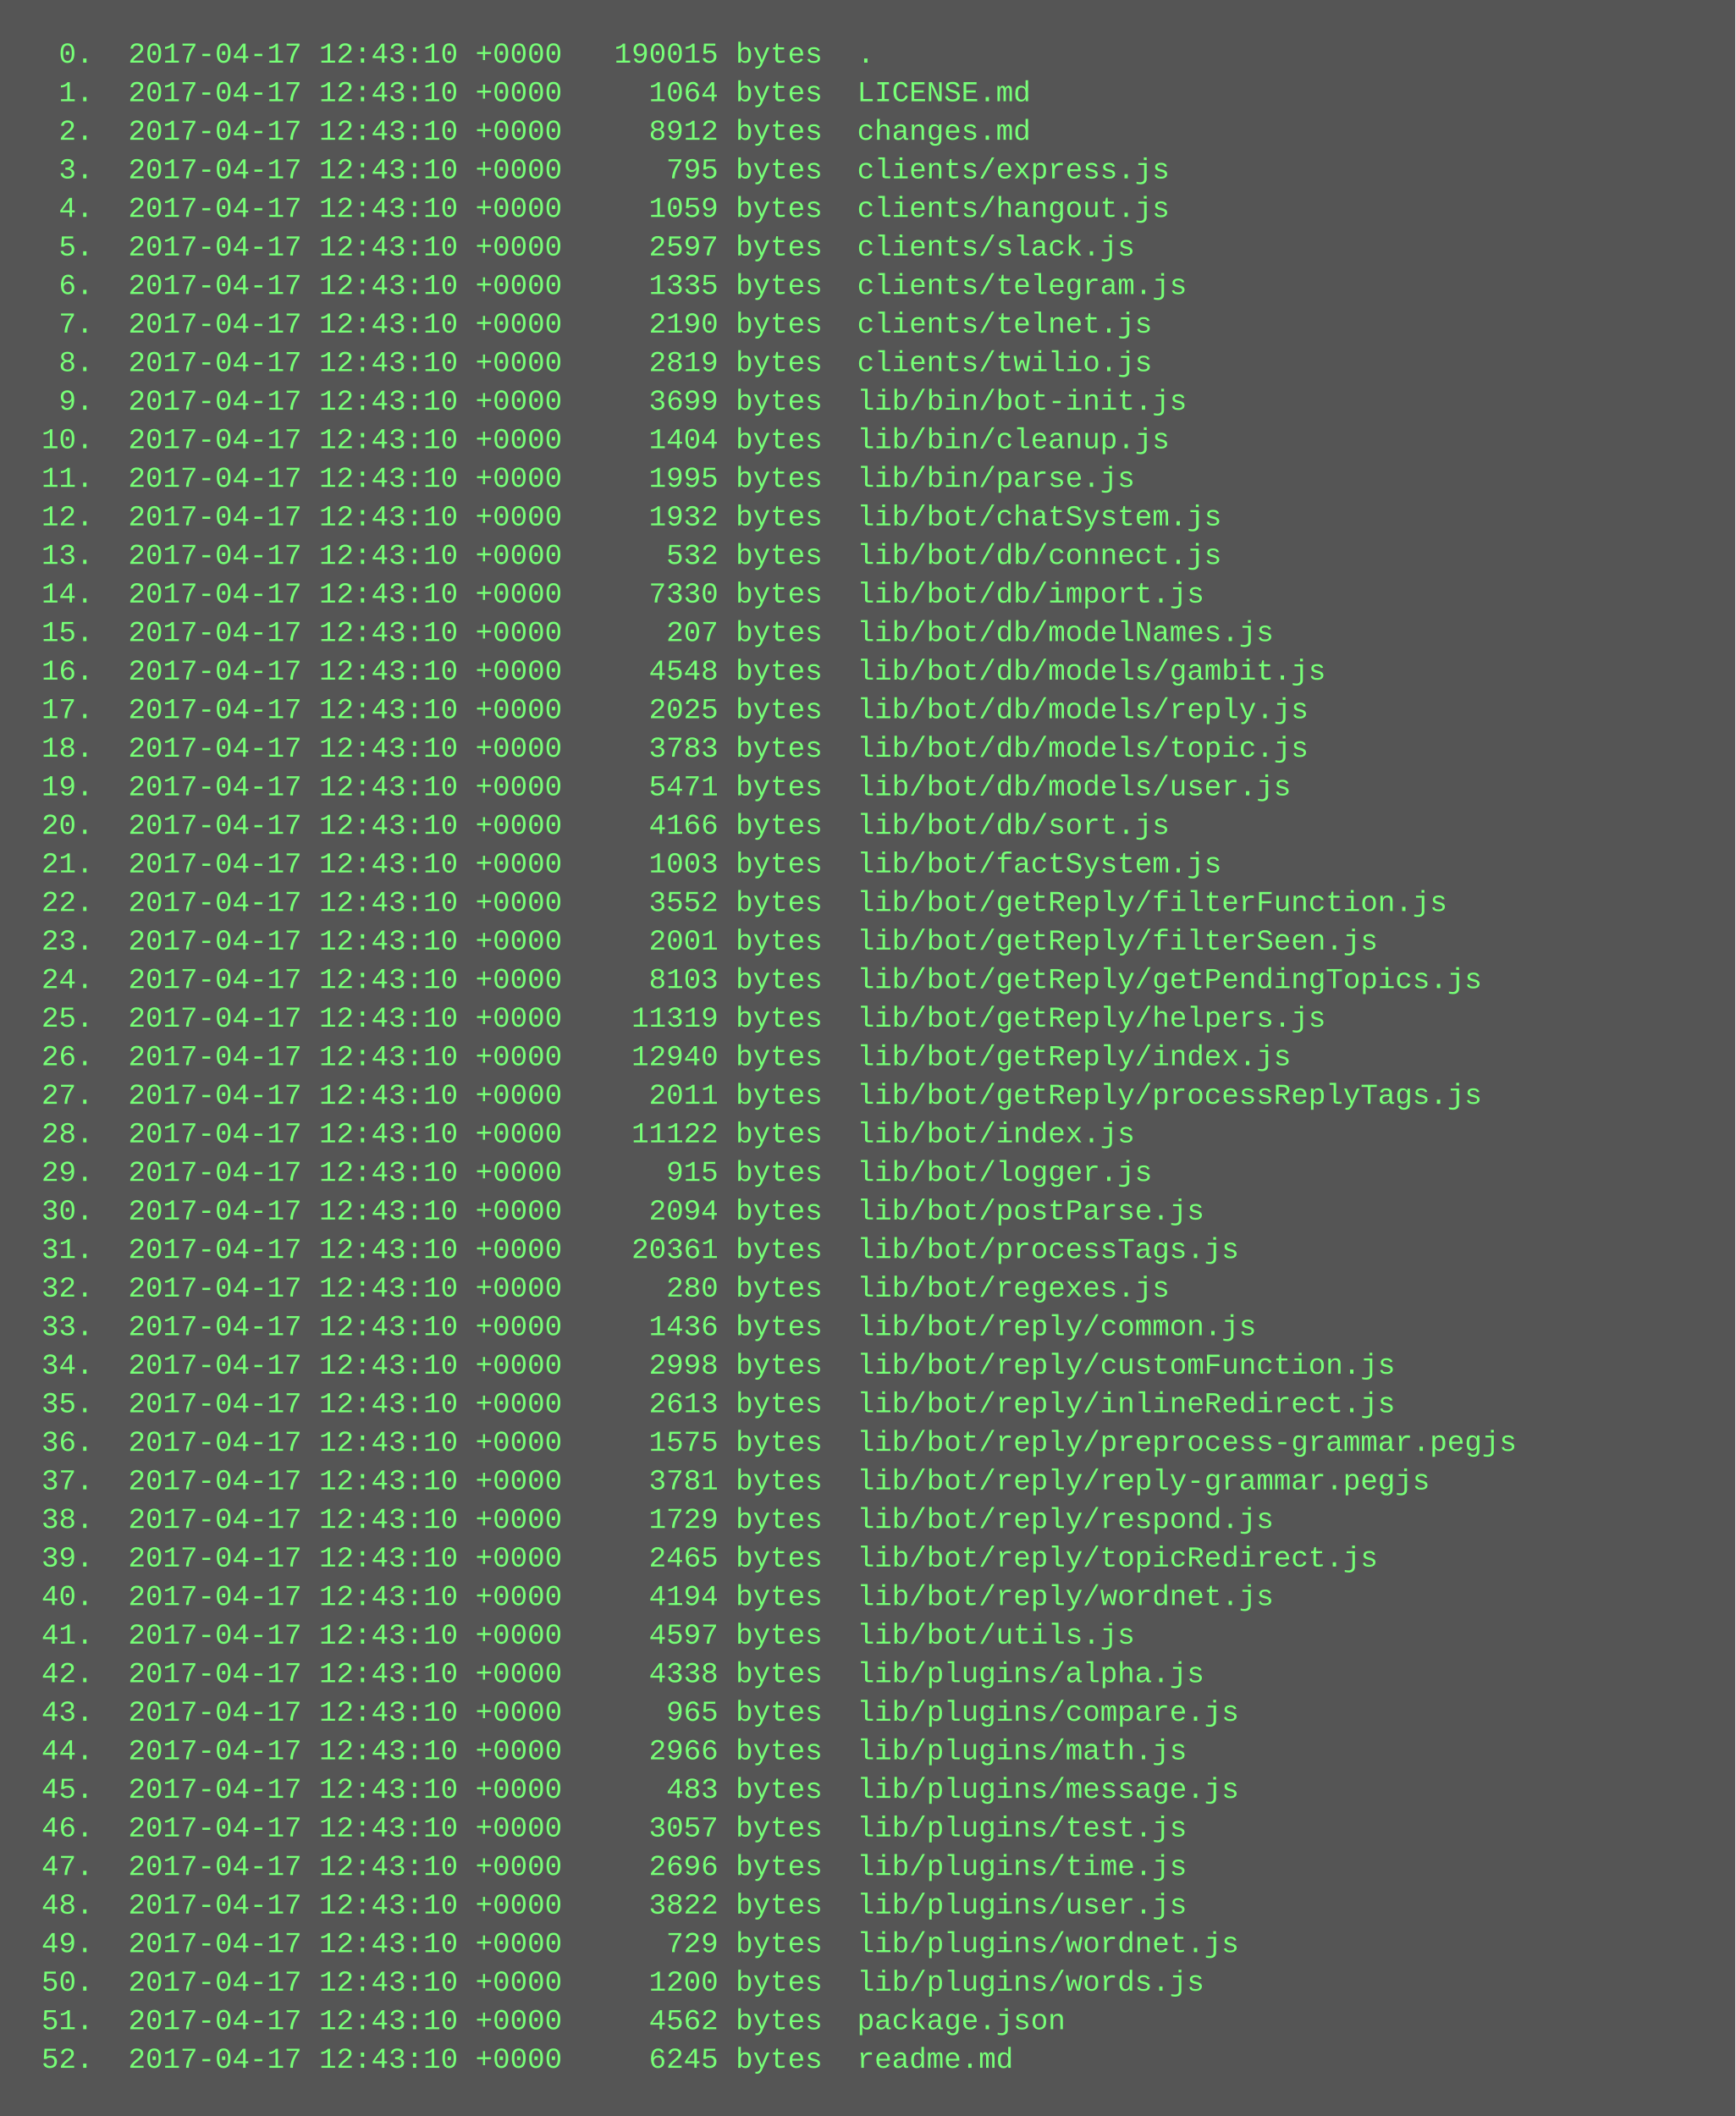
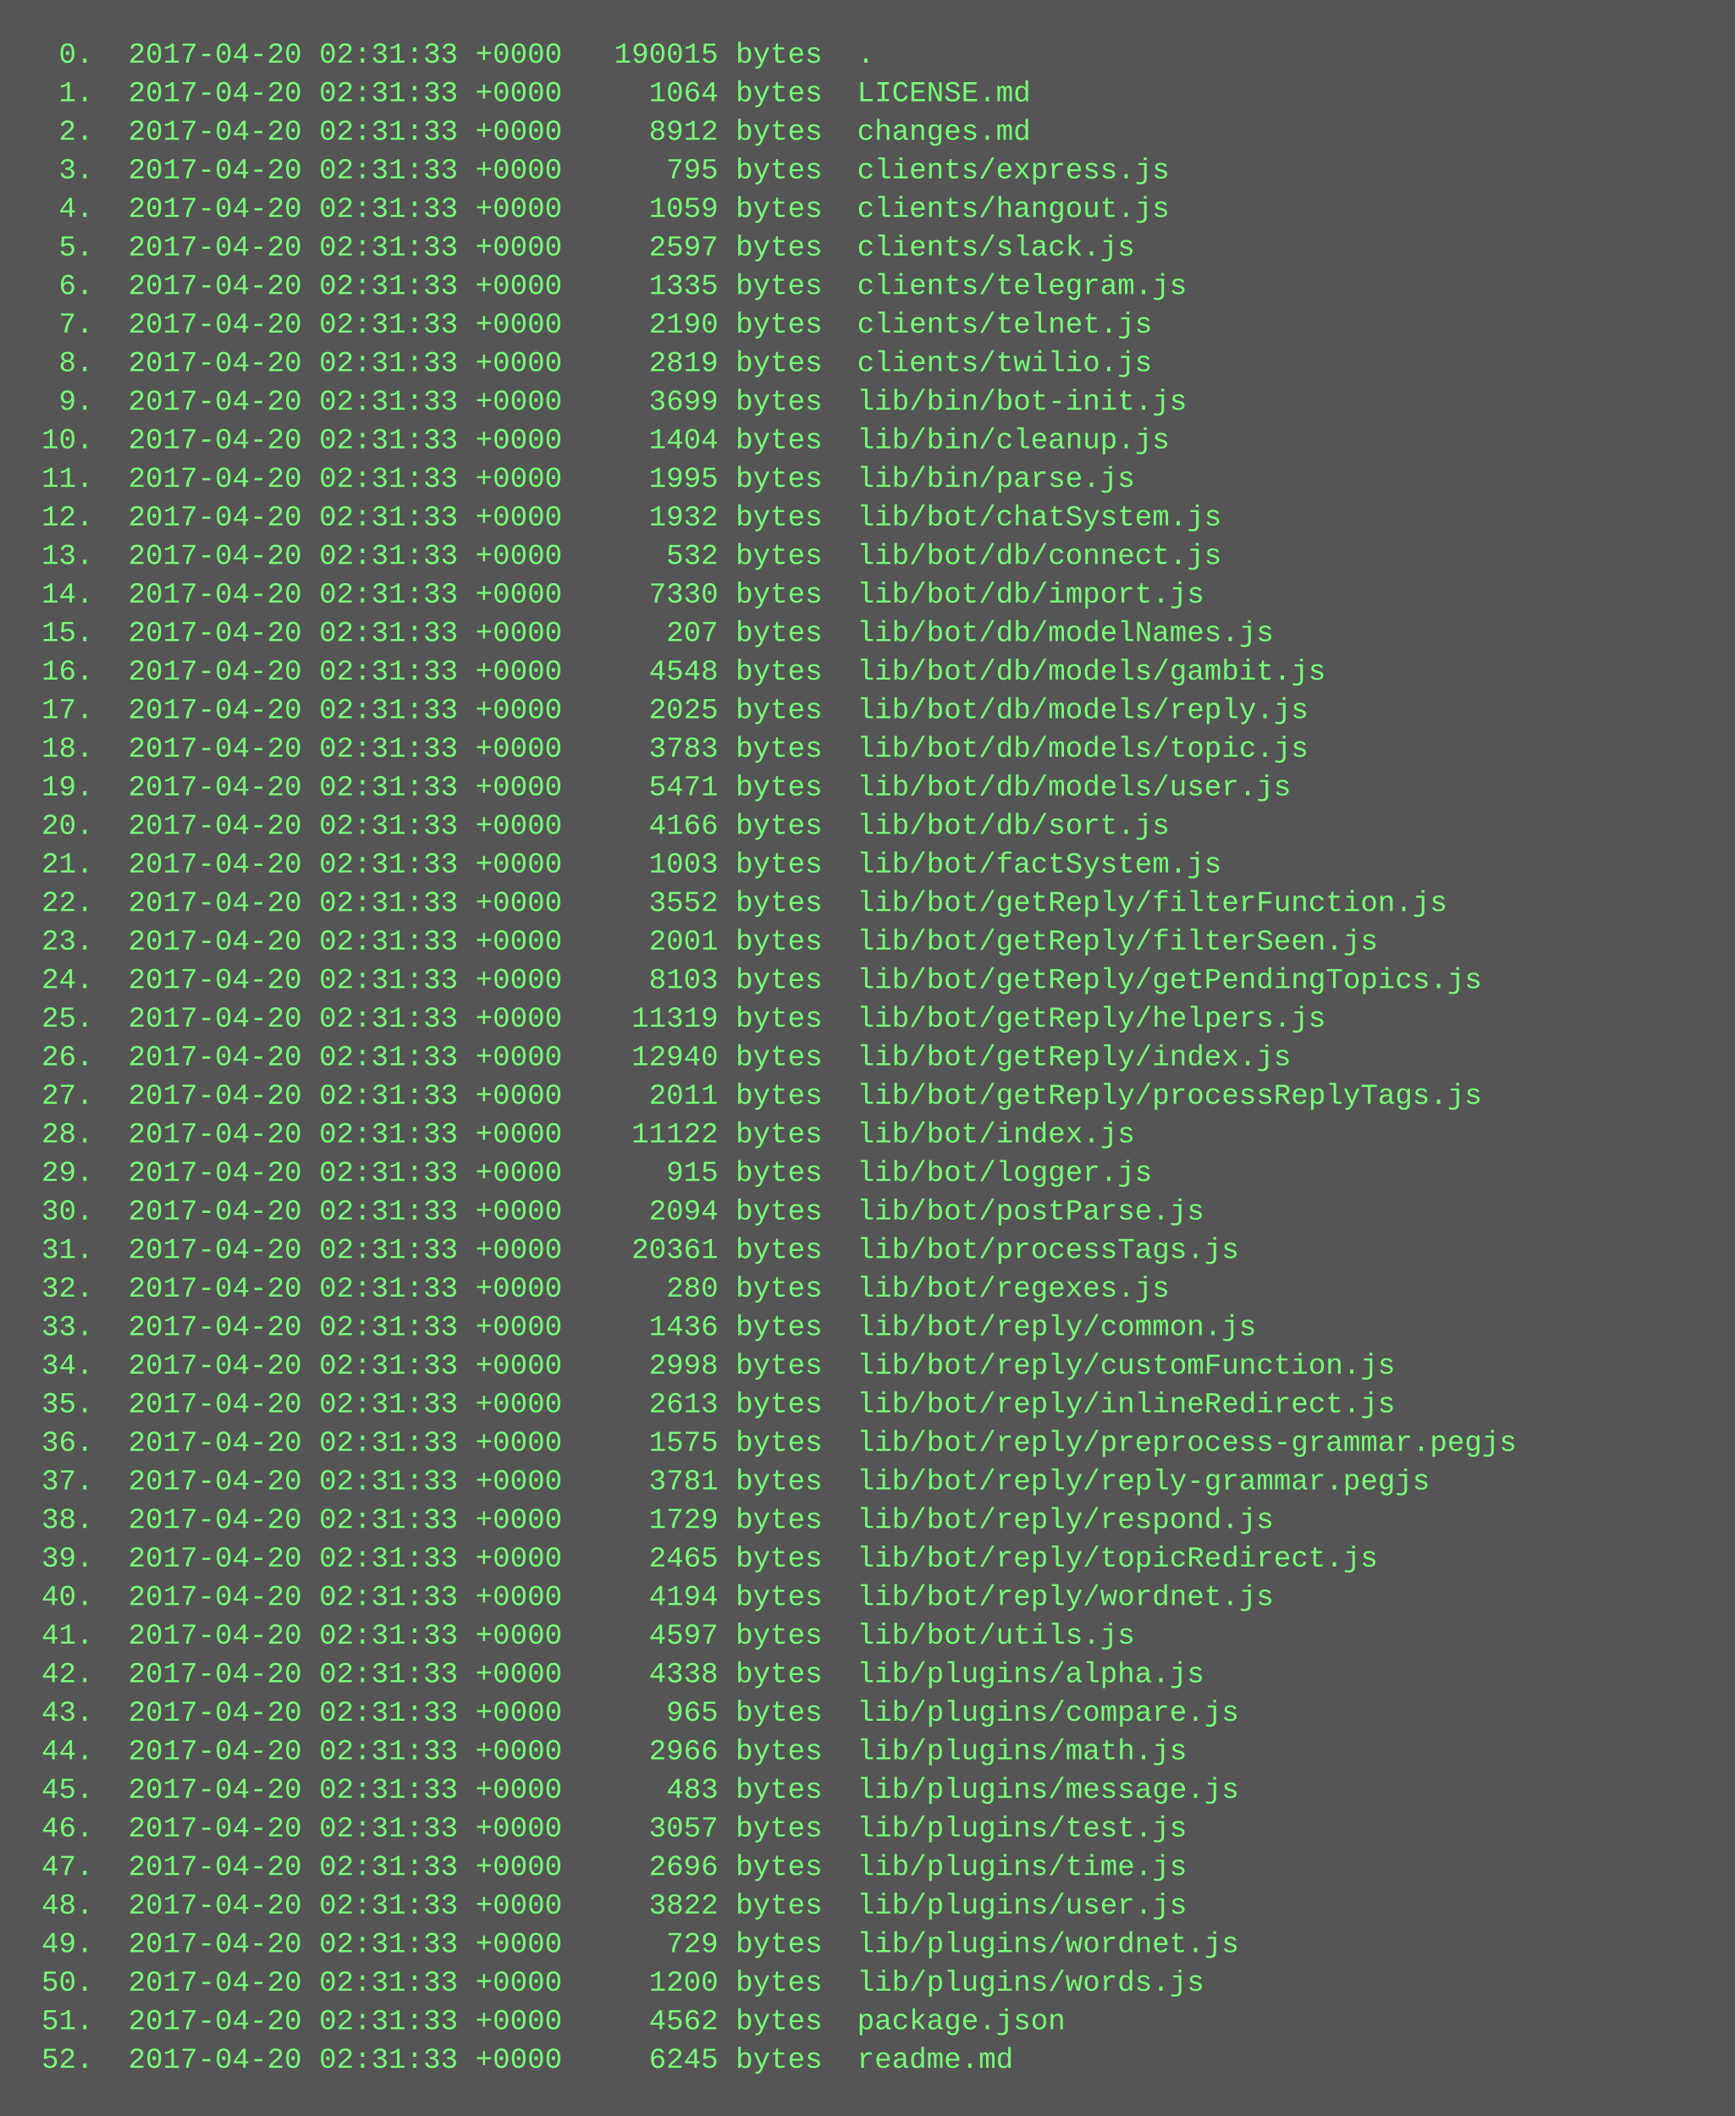
<svg xmlns="http://www.w3.org/2000/svg" height="878" width="720">
  <rect height="878" fill="#555" width="720" />
  <text fill="#7f7" font-family="Courier New" font-size="12" xml:space="preserve">
-     <tspan x="10" y="26">  0.  2017-04-17 12:43:10 +0000   190015 bytes  .</tspan>
-     <tspan x="10" y="42">  1.  2017-04-17 12:43:10 +0000     1064 bytes  LICENSE.md</tspan>
-     <tspan x="10" y="58">  2.  2017-04-17 12:43:10 +0000     8912 bytes  changes.md</tspan>
-     <tspan x="10" y="74">  3.  2017-04-17 12:43:10 +0000      795 bytes  clients/express.js</tspan>
-     <tspan x="10" y="90">  4.  2017-04-17 12:43:10 +0000     1059 bytes  clients/hangout.js</tspan>
-     <tspan x="10" y="106">  5.  2017-04-17 12:43:10 +0000     2597 bytes  clients/slack.js</tspan>
-     <tspan x="10" y="122">  6.  2017-04-17 12:43:10 +0000     1335 bytes  clients/telegram.js</tspan>
-     <tspan x="10" y="138">  7.  2017-04-17 12:43:10 +0000     2190 bytes  clients/telnet.js</tspan>
-     <tspan x="10" y="154">  8.  2017-04-17 12:43:10 +0000     2819 bytes  clients/twilio.js</tspan>
-     <tspan x="10" y="170">  9.  2017-04-17 12:43:10 +0000     3699 bytes  lib/bin/bot-init.js</tspan>
-     <tspan x="10" y="186"> 10.  2017-04-17 12:43:10 +0000     1404 bytes  lib/bin/cleanup.js</tspan>
-     <tspan x="10" y="202"> 11.  2017-04-17 12:43:10 +0000     1995 bytes  lib/bin/parse.js</tspan>
-     <tspan x="10" y="218"> 12.  2017-04-17 12:43:10 +0000     1932 bytes  lib/bot/chatSystem.js</tspan>
-     <tspan x="10" y="234"> 13.  2017-04-17 12:43:10 +0000      532 bytes  lib/bot/db/connect.js</tspan>
-     <tspan x="10" y="250"> 14.  2017-04-17 12:43:10 +0000     7330 bytes  lib/bot/db/import.js</tspan>
-     <tspan x="10" y="266"> 15.  2017-04-17 12:43:10 +0000      207 bytes  lib/bot/db/modelNames.js</tspan>
-     <tspan x="10" y="282"> 16.  2017-04-17 12:43:10 +0000     4548 bytes  lib/bot/db/models/gambit.js</tspan>
-     <tspan x="10" y="298"> 17.  2017-04-17 12:43:10 +0000     2025 bytes  lib/bot/db/models/reply.js</tspan>
-     <tspan x="10" y="314"> 18.  2017-04-17 12:43:10 +0000     3783 bytes  lib/bot/db/models/topic.js</tspan>
-     <tspan x="10" y="330"> 19.  2017-04-17 12:43:10 +0000     5471 bytes  lib/bot/db/models/user.js</tspan>
-     <tspan x="10" y="346"> 20.  2017-04-17 12:43:10 +0000     4166 bytes  lib/bot/db/sort.js</tspan>
-     <tspan x="10" y="362"> 21.  2017-04-17 12:43:10 +0000     1003 bytes  lib/bot/factSystem.js</tspan>
-     <tspan x="10" y="378"> 22.  2017-04-17 12:43:10 +0000     3552 bytes  lib/bot/getReply/filterFunction.js</tspan>
-     <tspan x="10" y="394"> 23.  2017-04-17 12:43:10 +0000     2001 bytes  lib/bot/getReply/filterSeen.js</tspan>
-     <tspan x="10" y="410"> 24.  2017-04-17 12:43:10 +0000     8103 bytes  lib/bot/getReply/getPendingTopics.js</tspan>
-     <tspan x="10" y="426"> 25.  2017-04-17 12:43:10 +0000    11319 bytes  lib/bot/getReply/helpers.js</tspan>
-     <tspan x="10" y="442"> 26.  2017-04-17 12:43:10 +0000    12940 bytes  lib/bot/getReply/index.js</tspan>
-     <tspan x="10" y="458"> 27.  2017-04-17 12:43:10 +0000     2011 bytes  lib/bot/getReply/processReplyTags.js</tspan>
-     <tspan x="10" y="474"> 28.  2017-04-17 12:43:10 +0000    11122 bytes  lib/bot/index.js</tspan>
-     <tspan x="10" y="490"> 29.  2017-04-17 12:43:10 +0000      915 bytes  lib/bot/logger.js</tspan>
-     <tspan x="10" y="506"> 30.  2017-04-17 12:43:10 +0000     2094 bytes  lib/bot/postParse.js</tspan>
-     <tspan x="10" y="522"> 31.  2017-04-17 12:43:10 +0000    20361 bytes  lib/bot/processTags.js</tspan>
-     <tspan x="10" y="538"> 32.  2017-04-17 12:43:10 +0000      280 bytes  lib/bot/regexes.js</tspan>
-     <tspan x="10" y="554"> 33.  2017-04-17 12:43:10 +0000     1436 bytes  lib/bot/reply/common.js</tspan>
-     <tspan x="10" y="570"> 34.  2017-04-17 12:43:10 +0000     2998 bytes  lib/bot/reply/customFunction.js</tspan>
-     <tspan x="10" y="586"> 35.  2017-04-17 12:43:10 +0000     2613 bytes  lib/bot/reply/inlineRedirect.js</tspan>
-     <tspan x="10" y="602"> 36.  2017-04-17 12:43:10 +0000     1575 bytes  lib/bot/reply/preprocess-grammar.pegjs</tspan>
-     <tspan x="10" y="618"> 37.  2017-04-17 12:43:10 +0000     3781 bytes  lib/bot/reply/reply-grammar.pegjs</tspan>
-     <tspan x="10" y="634"> 38.  2017-04-17 12:43:10 +0000     1729 bytes  lib/bot/reply/respond.js</tspan>
-     <tspan x="10" y="650"> 39.  2017-04-17 12:43:10 +0000     2465 bytes  lib/bot/reply/topicRedirect.js</tspan>
-     <tspan x="10" y="666"> 40.  2017-04-17 12:43:10 +0000     4194 bytes  lib/bot/reply/wordnet.js</tspan>
-     <tspan x="10" y="682"> 41.  2017-04-17 12:43:10 +0000     4597 bytes  lib/bot/utils.js</tspan>
-     <tspan x="10" y="698"> 42.  2017-04-17 12:43:10 +0000     4338 bytes  lib/plugins/alpha.js</tspan>
-     <tspan x="10" y="714"> 43.  2017-04-17 12:43:10 +0000      965 bytes  lib/plugins/compare.js</tspan>
-     <tspan x="10" y="730"> 44.  2017-04-17 12:43:10 +0000     2966 bytes  lib/plugins/math.js</tspan>
-     <tspan x="10" y="746"> 45.  2017-04-17 12:43:10 +0000      483 bytes  lib/plugins/message.js</tspan>
-     <tspan x="10" y="762"> 46.  2017-04-17 12:43:10 +0000     3057 bytes  lib/plugins/test.js</tspan>
-     <tspan x="10" y="778"> 47.  2017-04-17 12:43:10 +0000     2696 bytes  lib/plugins/time.js</tspan>
-     <tspan x="10" y="794"> 48.  2017-04-17 12:43:10 +0000     3822 bytes  lib/plugins/user.js</tspan>
-     <tspan x="10" y="810"> 49.  2017-04-17 12:43:10 +0000      729 bytes  lib/plugins/wordnet.js</tspan>
-     <tspan x="10" y="826"> 50.  2017-04-17 12:43:10 +0000     1200 bytes  lib/plugins/words.js</tspan>
-     <tspan x="10" y="842"> 51.  2017-04-17 12:43:10 +0000     4562 bytes  package.json</tspan>
-     <tspan x="10" y="858"> 52.  2017-04-17 12:43:10 +0000     6245 bytes  readme.md</tspan>
+     <tspan x="10" y="26">  0.  2017-04-20 02:31:33 +0000   190015 bytes  .</tspan>
+     <tspan x="10" y="42">  1.  2017-04-20 02:31:33 +0000     1064 bytes  LICENSE.md</tspan>
+     <tspan x="10" y="58">  2.  2017-04-20 02:31:33 +0000     8912 bytes  changes.md</tspan>
+     <tspan x="10" y="74">  3.  2017-04-20 02:31:33 +0000      795 bytes  clients/express.js</tspan>
+     <tspan x="10" y="90">  4.  2017-04-20 02:31:33 +0000     1059 bytes  clients/hangout.js</tspan>
+     <tspan x="10" y="106">  5.  2017-04-20 02:31:33 +0000     2597 bytes  clients/slack.js</tspan>
+     <tspan x="10" y="122">  6.  2017-04-20 02:31:33 +0000     1335 bytes  clients/telegram.js</tspan>
+     <tspan x="10" y="138">  7.  2017-04-20 02:31:33 +0000     2190 bytes  clients/telnet.js</tspan>
+     <tspan x="10" y="154">  8.  2017-04-20 02:31:33 +0000     2819 bytes  clients/twilio.js</tspan>
+     <tspan x="10" y="170">  9.  2017-04-20 02:31:33 +0000     3699 bytes  lib/bin/bot-init.js</tspan>
+     <tspan x="10" y="186"> 10.  2017-04-20 02:31:33 +0000     1404 bytes  lib/bin/cleanup.js</tspan>
+     <tspan x="10" y="202"> 11.  2017-04-20 02:31:33 +0000     1995 bytes  lib/bin/parse.js</tspan>
+     <tspan x="10" y="218"> 12.  2017-04-20 02:31:33 +0000     1932 bytes  lib/bot/chatSystem.js</tspan>
+     <tspan x="10" y="234"> 13.  2017-04-20 02:31:33 +0000      532 bytes  lib/bot/db/connect.js</tspan>
+     <tspan x="10" y="250"> 14.  2017-04-20 02:31:33 +0000     7330 bytes  lib/bot/db/import.js</tspan>
+     <tspan x="10" y="266"> 15.  2017-04-20 02:31:33 +0000      207 bytes  lib/bot/db/modelNames.js</tspan>
+     <tspan x="10" y="282"> 16.  2017-04-20 02:31:33 +0000     4548 bytes  lib/bot/db/models/gambit.js</tspan>
+     <tspan x="10" y="298"> 17.  2017-04-20 02:31:33 +0000     2025 bytes  lib/bot/db/models/reply.js</tspan>
+     <tspan x="10" y="314"> 18.  2017-04-20 02:31:33 +0000     3783 bytes  lib/bot/db/models/topic.js</tspan>
+     <tspan x="10" y="330"> 19.  2017-04-20 02:31:33 +0000     5471 bytes  lib/bot/db/models/user.js</tspan>
+     <tspan x="10" y="346"> 20.  2017-04-20 02:31:33 +0000     4166 bytes  lib/bot/db/sort.js</tspan>
+     <tspan x="10" y="362"> 21.  2017-04-20 02:31:33 +0000     1003 bytes  lib/bot/factSystem.js</tspan>
+     <tspan x="10" y="378"> 22.  2017-04-20 02:31:33 +0000     3552 bytes  lib/bot/getReply/filterFunction.js</tspan>
+     <tspan x="10" y="394"> 23.  2017-04-20 02:31:33 +0000     2001 bytes  lib/bot/getReply/filterSeen.js</tspan>
+     <tspan x="10" y="410"> 24.  2017-04-20 02:31:33 +0000     8103 bytes  lib/bot/getReply/getPendingTopics.js</tspan>
+     <tspan x="10" y="426"> 25.  2017-04-20 02:31:33 +0000    11319 bytes  lib/bot/getReply/helpers.js</tspan>
+     <tspan x="10" y="442"> 26.  2017-04-20 02:31:33 +0000    12940 bytes  lib/bot/getReply/index.js</tspan>
+     <tspan x="10" y="458"> 27.  2017-04-20 02:31:33 +0000     2011 bytes  lib/bot/getReply/processReplyTags.js</tspan>
+     <tspan x="10" y="474"> 28.  2017-04-20 02:31:33 +0000    11122 bytes  lib/bot/index.js</tspan>
+     <tspan x="10" y="490"> 29.  2017-04-20 02:31:33 +0000      915 bytes  lib/bot/logger.js</tspan>
+     <tspan x="10" y="506"> 30.  2017-04-20 02:31:33 +0000     2094 bytes  lib/bot/postParse.js</tspan>
+     <tspan x="10" y="522"> 31.  2017-04-20 02:31:33 +0000    20361 bytes  lib/bot/processTags.js</tspan>
+     <tspan x="10" y="538"> 32.  2017-04-20 02:31:33 +0000      280 bytes  lib/bot/regexes.js</tspan>
+     <tspan x="10" y="554"> 33.  2017-04-20 02:31:33 +0000     1436 bytes  lib/bot/reply/common.js</tspan>
+     <tspan x="10" y="570"> 34.  2017-04-20 02:31:33 +0000     2998 bytes  lib/bot/reply/customFunction.js</tspan>
+     <tspan x="10" y="586"> 35.  2017-04-20 02:31:33 +0000     2613 bytes  lib/bot/reply/inlineRedirect.js</tspan>
+     <tspan x="10" y="602"> 36.  2017-04-20 02:31:33 +0000     1575 bytes  lib/bot/reply/preprocess-grammar.pegjs</tspan>
+     <tspan x="10" y="618"> 37.  2017-04-20 02:31:33 +0000     3781 bytes  lib/bot/reply/reply-grammar.pegjs</tspan>
+     <tspan x="10" y="634"> 38.  2017-04-20 02:31:33 +0000     1729 bytes  lib/bot/reply/respond.js</tspan>
+     <tspan x="10" y="650"> 39.  2017-04-20 02:31:33 +0000     2465 bytes  lib/bot/reply/topicRedirect.js</tspan>
+     <tspan x="10" y="666"> 40.  2017-04-20 02:31:33 +0000     4194 bytes  lib/bot/reply/wordnet.js</tspan>
+     <tspan x="10" y="682"> 41.  2017-04-20 02:31:33 +0000     4597 bytes  lib/bot/utils.js</tspan>
+     <tspan x="10" y="698"> 42.  2017-04-20 02:31:33 +0000     4338 bytes  lib/plugins/alpha.js</tspan>
+     <tspan x="10" y="714"> 43.  2017-04-20 02:31:33 +0000      965 bytes  lib/plugins/compare.js</tspan>
+     <tspan x="10" y="730"> 44.  2017-04-20 02:31:33 +0000     2966 bytes  lib/plugins/math.js</tspan>
+     <tspan x="10" y="746"> 45.  2017-04-20 02:31:33 +0000      483 bytes  lib/plugins/message.js</tspan>
+     <tspan x="10" y="762"> 46.  2017-04-20 02:31:33 +0000     3057 bytes  lib/plugins/test.js</tspan>
+     <tspan x="10" y="778"> 47.  2017-04-20 02:31:33 +0000     2696 bytes  lib/plugins/time.js</tspan>
+     <tspan x="10" y="794"> 48.  2017-04-20 02:31:33 +0000     3822 bytes  lib/plugins/user.js</tspan>
+     <tspan x="10" y="810"> 49.  2017-04-20 02:31:33 +0000      729 bytes  lib/plugins/wordnet.js</tspan>
+     <tspan x="10" y="826"> 50.  2017-04-20 02:31:33 +0000     1200 bytes  lib/plugins/words.js</tspan>
+     <tspan x="10" y="842"> 51.  2017-04-20 02:31:33 +0000     4562 bytes  package.json</tspan>
+     <tspan x="10" y="858"> 52.  2017-04-20 02:31:33 +0000     6245 bytes  readme.md</tspan>
  </text>
</svg>
